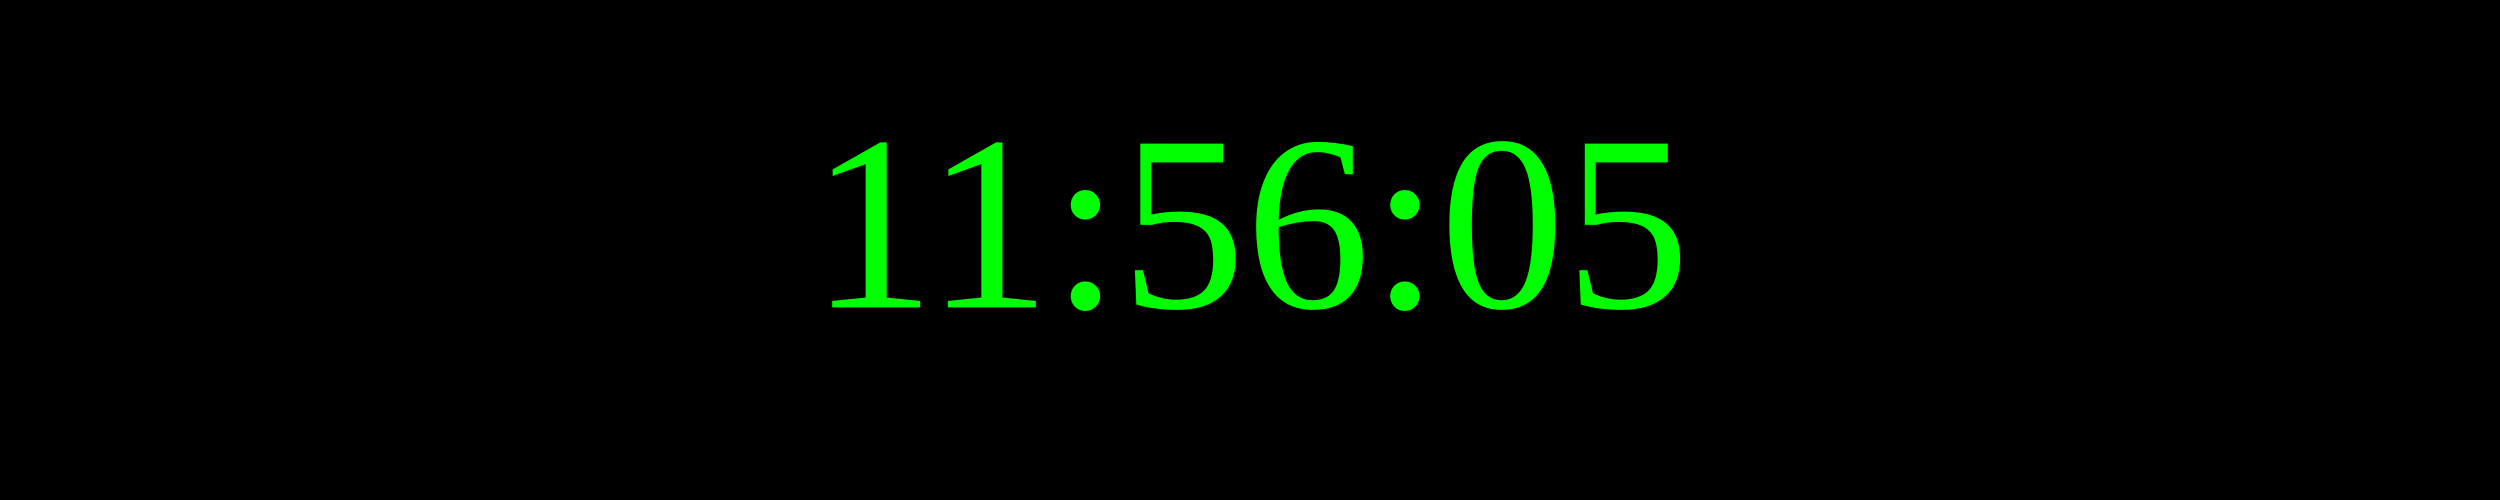
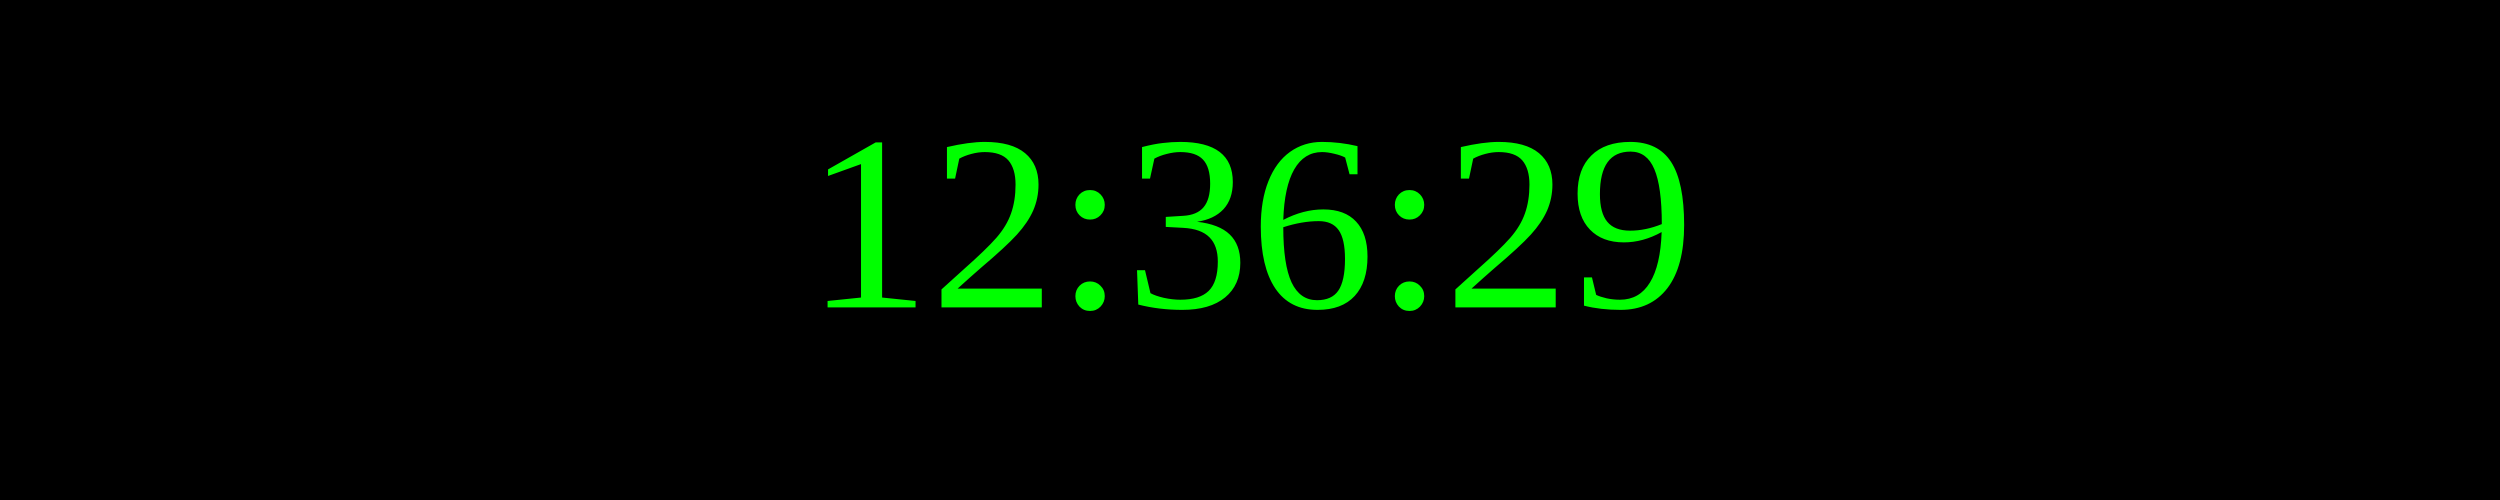
<svg xmlns="http://www.w3.org/2000/svg" width="250" height="50">
  <rect width="100%" height="100%" fill="black" />
  <text x="50%" y="50%" font-size="25" fill="lime" text-anchor="middle" dominant-baseline="middle">
- 11:56:05
+ 12:36:29
</text>
</svg>
